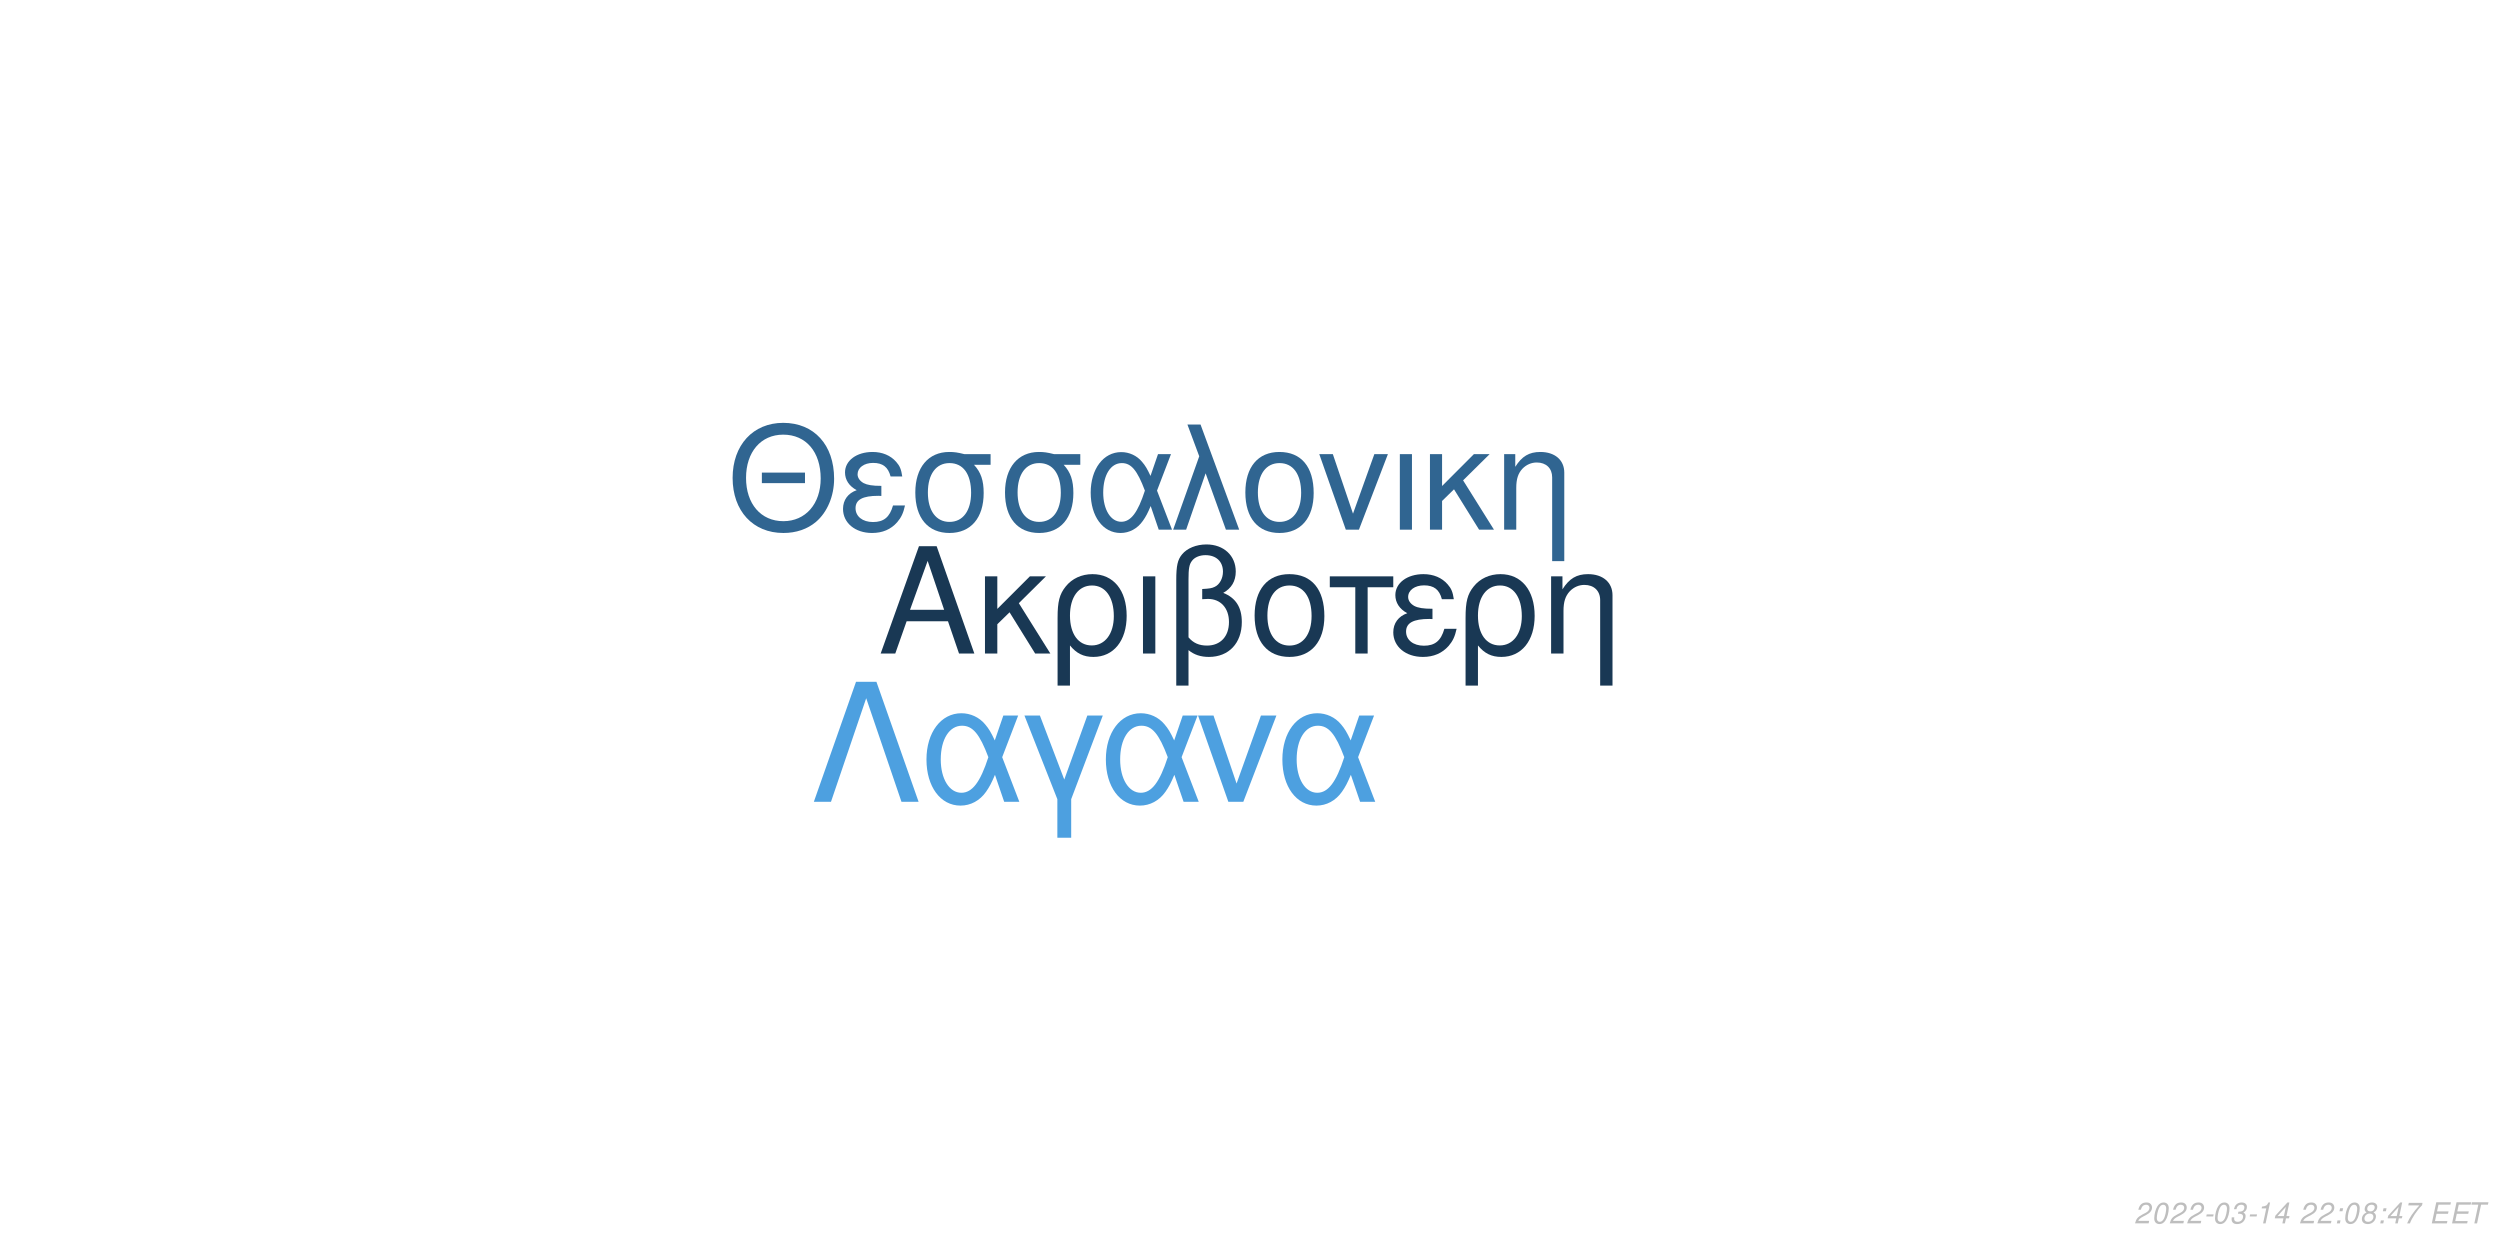
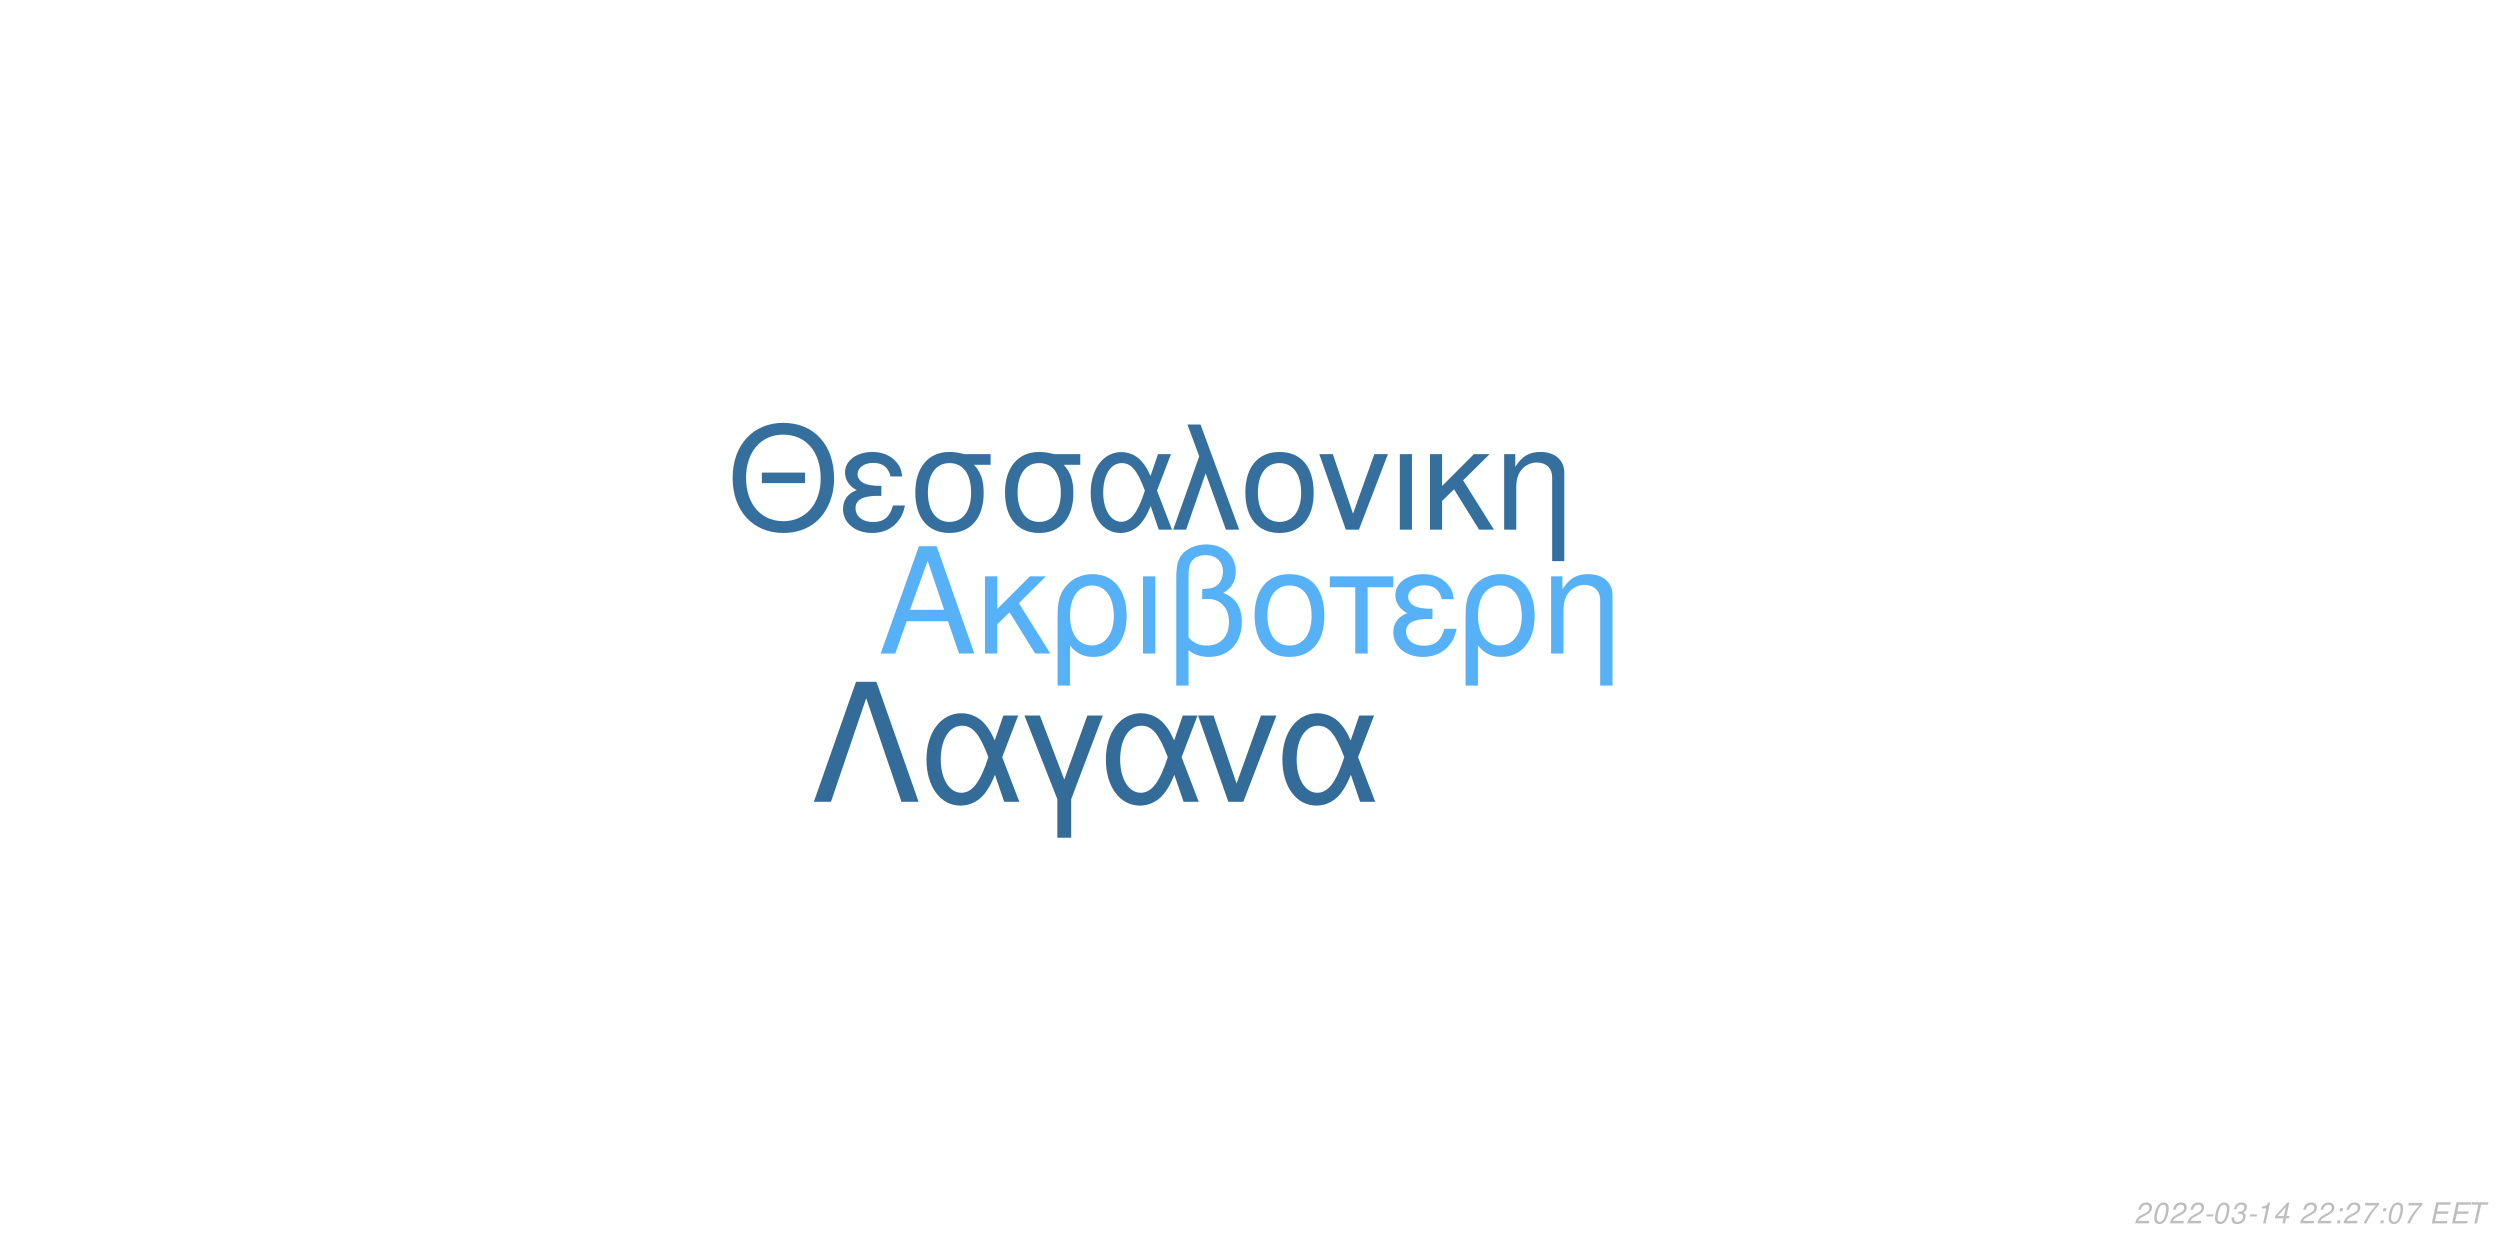
<svg xmlns="http://www.w3.org/2000/svg" xmlns:xlink="http://www.w3.org/1999/xlink" width="864pt" height="432pt" viewBox="0 0 864 432" version="1.1">
  <defs>
    <g>
      <symbol overflow="visible" id="glyph0-0">
        <path style="stroke:none;" d="" />
      </symbol>
      <symbol overflow="visible" id="glyph0-1">
        <path style="stroke:none;" d="M 24.125 -11.141 L 27.938 0 L 33.234 0 L 20.203 -37.094 L 14.094 -37.094 L 0.859 0 L 5.906 0 L 9.828 -11.141 Z M 22.797 -15.109 L 11 -15.109 L 17.094 -32.016 Z M 22.797 -15.109 " />
      </symbol>
      <symbol overflow="visible" id="glyph0-2">
        <path style="stroke:none;" d="M 7.172 -15.422 L 7.172 -26.672 L 2.906 -26.672 L 2.906 0 L 7.172 0 L 7.172 -10.125 L 11.406 -14.25 L 20.25 0 L 25.5 0 L 14.609 -17.406 L 23.969 -26.672 L 18.422 -26.672 Z M 7.172 -15.422 " />
      </symbol>
      <symbol overflow="visible" id="glyph0-3">
        <path style="stroke:none;" d="M 3 11.094 L 7.281 11.094 L 7.281 -2.797 C 9.516 -0.047 11.953 1.172 15.375 1.172 C 22.344 1.172 26.875 -4.422 26.875 -13.031 C 26.875 -21.891 22.297 -27.438 15.062 -27.438 C 11.297 -27.438 7.984 -25.906 5.797 -23.156 C 3.672 -20.516 3 -17.969 3 -12.359 Z M 14.906 -23.516 C 19.547 -23.516 22.438 -19.438 22.438 -12.922 C 22.438 -6.812 19.391 -2.797 14.812 -2.797 C 10.172 -2.797 7.281 -6.766 7.281 -13.125 C 7.281 -19.484 10.234 -23.516 14.906 -23.516 Z M 14.906 -23.516 " />
      </symbol>
      <symbol overflow="visible" id="glyph0-4">
        <path style="stroke:none;" d="M 3.516 0 L 7.781 0 L 7.781 -26.672 L 3.516 -26.672 Z M 3.516 0 " />
      </symbol>
      <symbol overflow="visible" id="glyph0-5">
        <path style="stroke:none;" d="M 4.016 11.094 L 8.25 11.094 L 8.25 -1.172 C 10.172 0.406 12.422 1.172 15.312 1.172 C 22.188 1.172 26.672 -3.609 26.672 -10.891 C 26.672 -15.984 24.578 -19.234 20.25 -20.969 C 23.109 -22.547 24.578 -25.031 24.578 -28.344 C 24.578 -33.844 20.406 -37.703 14.453 -37.703 C 10.938 -37.703 7.734 -36.391 6 -34.25 C 4.484 -32.422 4.016 -30.328 4.016 -25.391 Z M 8.25 -25.656 C 8.25 -29.359 8.5 -30.844 9.469 -32.062 C 10.375 -33.281 12.156 -34 14.094 -34 C 17.812 -34 20.156 -31.812 20.156 -28.297 C 20.156 -25.953 18.984 -23.812 17.297 -23.047 C 16.281 -22.547 15.469 -22.438 12.984 -22.297 L 12.984 -18.781 C 13.734 -18.828 14.344 -18.875 14.969 -18.875 C 19.344 -18.875 22.234 -15.719 22.234 -10.891 C 22.234 -5.906 19.281 -2.75 14.656 -2.75 C 11.953 -2.75 9.922 -3.609 8.25 -5.594 Z M 8.25 -25.656 " />
      </symbol>
      <symbol overflow="visible" id="glyph0-6">
        <path style="stroke:none;" d="M 14.094 -27.438 C 6.562 -27.438 2.094 -22.094 2.094 -13.125 C 2.094 -4.125 6.562 1.172 14.141 1.172 C 21.672 1.172 26.203 -4.172 26.203 -12.922 C 26.203 -22.188 21.828 -27.438 14.094 -27.438 Z M 14.141 -23.516 C 18.938 -23.516 21.781 -19.594 21.781 -12.984 C 21.781 -6.672 18.828 -2.75 14.141 -2.75 C 9.422 -2.75 6.516 -6.672 6.516 -13.125 C 6.516 -19.594 9.422 -23.516 14.141 -23.516 Z M 14.141 -23.516 " />
      </symbol>
      <symbol overflow="visible" id="glyph0-7">
        <path style="stroke:none;" d="M 7.891 0 L 12.156 0 L 12.156 -22.906 L 21.016 -22.906 L 21.016 -26.672 L -0.922 -26.672 L -0.922 -22.906 L 7.891 -22.906 Z M 7.891 0 " />
      </symbol>
      <symbol overflow="visible" id="glyph0-8">
        <path style="stroke:none;" d="M 14.562 -15.469 C 11.344 -15.469 9.562 -15.781 8.297 -16.438 C 6.922 -17.203 6.156 -18.328 6.156 -19.547 C 6.156 -21.891 8.453 -23.562 11.656 -23.562 C 15.062 -23.562 16.953 -22.094 17.812 -18.781 L 21.938 -18.781 C 21.578 -21.266 21.062 -22.5 19.797 -23.922 C 17.812 -26.203 14.906 -27.438 11.453 -27.438 C 5.797 -27.438 1.734 -24.375 1.734 -20.203 C 1.734 -17.609 3.156 -15.375 5.859 -13.938 C 2.797 -12.875 1.016 -10.484 1.016 -7.328 C 1.016 -2.391 5.297 1.172 11.25 1.172 C 14.969 1.172 17.906 -0.109 20.156 -2.641 C 21.578 -4.328 22.297 -5.797 22.906 -8.547 L 18.672 -8.547 C 17.5 -4.422 15.422 -2.703 11.609 -2.703 C 7.938 -2.703 5.438 -4.688 5.438 -7.578 C 5.438 -10.578 7.938 -11.953 13.484 -11.953 C 13.641 -11.953 14.094 -11.953 14.562 -11.906 Z M 14.562 -15.469 " />
      </symbol>
      <symbol overflow="visible" id="glyph0-9">
        <path style="stroke:none;" d="M 3.562 -26.672 L 3.562 0 L 7.844 0 L 7.844 -14.703 C 7.844 -17.906 8.5 -19.891 10.031 -21.531 C 11.406 -22.953 13.188 -23.719 15.062 -23.719 C 18.375 -23.719 20.516 -21.672 20.516 -18.469 L 20.516 11.094 L 24.781 11.094 L 24.781 -20.156 C 24.781 -24.578 21.469 -27.438 16.328 -27.438 C 12.359 -27.438 9.828 -25.906 7.484 -22.188 L 7.484 -26.672 Z M 3.562 -26.672 " />
      </symbol>
      <symbol overflow="visible" id="glyph1-0">
        <path style="stroke:none;" d="" />
      </symbol>
      <symbol overflow="visible" id="glyph1-1">
        <path style="stroke:none;" d="M 26.859 -19.734 L 11.953 -19.734 L 11.953 -16.094 L 26.859 -16.094 Z M 19.328 -36.922 C 8.922 -36.922 1.844 -29.25 1.844 -17.891 C 1.844 -6.484 8.875 1.141 19.391 1.141 C 23.812 1.141 27.703 -0.203 30.641 -2.688 C 34.578 -6.031 36.922 -11.656 36.922 -17.594 C 36.922 -29.297 30 -36.922 19.328 -36.922 Z M 19.328 -32.844 C 27.203 -32.844 32.281 -26.906 32.281 -17.688 C 32.281 -8.922 27.062 -2.938 19.391 -2.938 C 11.609 -2.938 6.484 -8.922 6.484 -17.891 C 6.484 -26.859 11.609 -32.844 19.328 -32.844 Z M 19.328 -32.844 " />
      </symbol>
      <symbol overflow="visible" id="glyph1-2">
        <path style="stroke:none;" d="M 14.25 -15.141 C 11.109 -15.141 9.375 -15.453 8.125 -16.094 C 6.781 -16.844 6.031 -17.938 6.031 -19.141 C 6.031 -21.422 8.266 -23.078 11.406 -23.078 C 14.75 -23.078 16.594 -21.625 17.438 -18.391 L 21.469 -18.391 C 21.125 -20.828 20.625 -22.031 19.391 -23.422 C 17.438 -25.656 14.594 -26.859 11.219 -26.859 C 5.688 -26.859 1.688 -23.875 1.688 -19.781 C 1.688 -17.234 3.094 -15.047 5.734 -13.656 C 2.734 -12.609 1 -10.266 1 -7.172 C 1 -2.344 5.188 1.141 11.016 1.141 C 14.656 1.141 17.547 -0.094 19.734 -2.594 C 21.125 -4.234 21.828 -5.688 22.422 -8.375 L 18.281 -8.375 C 17.141 -4.328 15.094 -2.641 11.359 -2.641 C 7.766 -2.641 5.328 -4.578 5.328 -7.422 C 5.328 -10.359 7.766 -11.703 13.203 -11.703 C 13.359 -11.703 13.797 -11.703 14.25 -11.656 Z M 14.25 -15.141 " />
      </symbol>
      <symbol overflow="visible" id="glyph1-3">
        <path style="stroke:none;" d="M 29 -26.109 L 19.938 -26.109 C 17.594 -26.703 16.438 -26.859 14.703 -26.859 C 7.469 -26.859 2.984 -21.469 2.984 -12.859 C 2.984 -4.031 7.375 1.141 14.797 1.141 C 22.172 1.141 26.609 -4.078 26.609 -12.656 C 26.609 -17.047 25.656 -19.828 23.266 -22.422 L 29 -22.422 Z M 14.797 -23.016 C 19.531 -23.016 22.266 -19.234 22.266 -12.75 C 22.266 -6.531 19.438 -2.688 14.797 -2.688 C 10.172 -2.688 7.328 -6.531 7.328 -12.859 C 7.328 -19.188 10.172 -23.016 14.797 -23.016 Z M 14.797 -23.016 " />
      </symbol>
      <symbol overflow="visible" id="glyph1-4">
        <path style="stroke:none;" d="M 29.344 -26.109 L 24.859 -26.109 L 22.266 -18.578 C 21.125 -21.031 20.484 -22.125 19.328 -23.469 C 17.547 -25.609 14.906 -26.812 12.156 -26.812 C 5.984 -26.812 1.594 -20.984 1.594 -12.812 C 1.594 -4.578 5.828 1.141 11.906 1.141 C 14.953 1.141 17.734 -0.344 19.625 -3.047 C 20.672 -4.531 21.281 -5.688 22.328 -8.172 L 25.109 0 L 29.703 0 L 24.516 -13.5 Z M 20.328 -13.5 C 17.891 -5.922 15.453 -2.734 12.156 -2.734 C 8.516 -2.734 5.922 -6.922 5.922 -12.812 C 5.922 -18.938 8.516 -23.016 12.359 -23.016 C 15.594 -23.016 17.688 -20.531 20.328 -13.5 Z M 20.328 -13.5 " />
      </symbol>
      <symbol overflow="visible" id="glyph1-5">
        <path style="stroke:none;" d="M 1.094 0 L 5.578 0 L 12.312 -19.484 L 19.328 0 L 23.922 0 L 10.562 -36.328 L 6.031 -36.328 L 10.109 -25.359 Z M 1.094 0 " />
      </symbol>
      <symbol overflow="visible" id="glyph1-6">
        <path style="stroke:none;" d="M 13.797 -26.859 C 6.422 -26.859 2.047 -21.625 2.047 -12.859 C 2.047 -4.031 6.422 1.141 13.859 1.141 C 21.234 1.141 25.656 -4.078 25.656 -12.656 C 25.656 -21.719 21.375 -26.859 13.797 -26.859 Z M 13.859 -23.016 C 18.531 -23.016 21.328 -19.188 21.328 -12.703 C 21.328 -6.531 18.438 -2.688 13.859 -2.688 C 9.219 -2.688 6.375 -6.531 6.375 -12.859 C 6.375 -19.188 9.219 -23.016 13.859 -23.016 Z M 13.859 -23.016 " />
      </symbol>
      <symbol overflow="visible" id="glyph1-7">
        <path style="stroke:none;" d="M 14.297 0 L 24.312 -26.109 L 19.625 -26.109 L 12.25 -5.531 L 5.281 -26.109 L 0.594 -26.109 L 9.766 0 Z M 14.297 0 " />
      </symbol>
      <symbol overflow="visible" id="glyph1-8">
        <path style="stroke:none;" d="M 3.438 0 L 7.625 0 L 7.625 -26.109 L 3.438 -26.109 Z M 3.438 0 " />
      </symbol>
      <symbol overflow="visible" id="glyph1-9">
        <path style="stroke:none;" d="M 7.031 -15.094 L 7.031 -26.109 L 2.844 -26.109 L 2.844 0 L 7.031 0 L 7.031 -9.922 L 11.156 -13.953 L 19.828 0 L 24.969 0 L 14.297 -17.047 L 23.469 -26.109 L 18.031 -26.109 Z M 7.031 -15.094 " />
      </symbol>
      <symbol overflow="visible" id="glyph1-10">
        <path style="stroke:none;" d="M 3.484 -26.109 L 3.484 0 L 7.672 0 L 7.672 -14.406 C 7.672 -17.547 8.328 -19.484 9.812 -21.078 C 11.156 -22.469 12.906 -23.219 14.75 -23.219 C 17.984 -23.219 20.078 -21.234 20.078 -18.094 L 20.078 10.859 L 24.266 10.859 L 24.266 -19.734 C 24.266 -24.062 21.031 -26.859 16 -26.859 C 12.109 -26.859 9.609 -25.359 7.328 -21.719 L 7.328 -26.109 Z M 3.484 -26.109 " />
      </symbol>
      <symbol overflow="visible" id="glyph2-0">
        <path style="stroke:none;" d="" />
      </symbol>
      <symbol overflow="visible" id="glyph2-1">
        <path style="stroke:none;" d="M 22.531 -41.484 L 15.484 -41.484 L 0.906 0 L 6.828 0 L 19 -35.797 L 31.188 0 L 37.109 0 Z M 22.531 -41.484 " />
      </symbol>
      <symbol overflow="visible" id="glyph2-2">
        <path style="stroke:none;" d="M 33.516 -29.812 L 28.391 -29.812 L 25.438 -21.219 C 24.125 -24.016 23.391 -25.266 22.078 -26.797 C 20.031 -29.25 17.016 -30.609 13.891 -30.609 C 6.828 -30.609 1.828 -23.953 1.828 -14.625 C 1.828 -5.234 6.656 1.312 13.594 1.312 C 17.078 1.312 20.266 -0.391 22.422 -3.469 C 23.609 -5.172 24.297 -6.484 25.5 -9.328 L 28.688 0 L 33.922 0 L 28 -15.422 Z M 23.219 -15.422 C 20.422 -6.766 17.641 -3.125 13.891 -3.125 C 9.734 -3.125 6.766 -7.906 6.766 -14.625 C 6.766 -21.625 9.734 -26.297 14.109 -26.297 C 17.812 -26.297 20.203 -23.453 23.219 -15.422 Z M 23.219 -15.422 " />
      </symbol>
      <symbol overflow="visible" id="glyph2-3">
        <path style="stroke:none;" d="M 12.062 12.406 L 16.844 12.406 L 16.844 -0.906 L 27.766 -29.812 L 22.422 -29.812 L 14.453 -7.688 L 6.031 -29.812 L 0.688 -29.812 L 12.062 -0.906 Z M 12.062 12.406 " />
      </symbol>
      <symbol overflow="visible" id="glyph2-4">
        <path style="stroke:none;" d="M 16.328 0 L 27.766 -29.812 L 22.422 -29.812 L 14 -6.312 L 6.031 -29.812 L 0.688 -29.812 L 11.156 0 Z M 16.328 0 " />
      </symbol>
      <symbol overflow="visible" id="glyph3-0">
        <path style="stroke:none;" d="" />
      </symbol>
      <symbol overflow="visible" id="glyph3-1">
        <path style="stroke:none;" d="M 5.234 -0.875 L 1.469 -0.875 C 1.641 -1.375 2.203 -1.891 3.109 -2.344 L 4.234 -2.938 C 5.562 -3.625 6.219 -4.469 6.219 -5.484 C 6.219 -5.938 6.062 -6.359 5.797 -6.656 C 5.469 -7.047 4.984 -7.234 4.312 -7.234 C 2.766 -7.234 1.891 -6.453 1.484 -4.734 L 2.375 -4.734 C 2.484 -5.188 2.609 -5.484 2.797 -5.75 C 3.094 -6.203 3.609 -6.453 4.188 -6.453 C 4.891 -6.453 5.344 -6.031 5.344 -5.375 C 5.344 -4.703 4.859 -4.094 4.016 -3.656 L 2.984 -3.125 C 1.234 -2.188 0.797 -1.656 0.344 -0.016 L 5.047 -0.016 Z M 5.234 -0.875 " />
      </symbol>
      <symbol overflow="visible" id="glyph3-2">
        <path style="stroke:none;" d="M 4.203 -7.234 C 3.375 -7.234 2.688 -6.812 2.125 -5.984 C 1.484 -5.047 0.984 -3.188 0.984 -1.734 C 0.984 -1.109 1.172 -0.562 1.484 -0.266 C 1.797 0.047 2.281 0.234 2.766 0.234 C 3.625 0.234 4.281 -0.156 4.859 -1.016 C 5.516 -1.953 6 -3.797 6 -5.266 C 6 -6.5 5.328 -7.234 4.203 -7.234 Z M 4.094 -6.453 C 4.734 -6.453 5.125 -5.984 5.125 -5.156 C 5.125 -4.203 4.781 -2.625 4.406 -1.812 C 3.984 -0.938 3.516 -0.547 2.875 -0.547 C 2.25 -0.547 1.875 -1.031 1.875 -1.828 C 1.875 -2.797 2.203 -4.344 2.594 -5.203 C 2.984 -6.047 3.453 -6.453 4.094 -6.453 Z M 4.094 -6.453 " />
      </symbol>
      <symbol overflow="visible" id="glyph3-3">
        <path style="stroke:none;" d="M 3.516 -3.125 L 1.125 -3.125 L 0.969 -2.406 L 3.359 -2.406 Z M 3.516 -3.125 " />
      </symbol>
      <symbol overflow="visible" id="glyph3-4">
        <path style="stroke:none;" d="M 2.922 -3.312 C 3.125 -3.344 3.234 -3.344 3.375 -3.344 C 4.203 -3.344 4.688 -3 4.688 -2.406 C 4.688 -1.312 3.906 -0.547 2.781 -0.547 C 2.047 -0.547 1.594 -0.938 1.594 -1.562 C 1.594 -1.719 1.609 -1.844 1.656 -2.094 L 0.766 -2.094 C 0.734 -1.797 0.719 -1.641 0.719 -1.469 C 0.719 -0.375 1.406 0.234 2.641 0.234 C 3.547 0.234 4.297 -0.078 4.812 -0.656 C 5.266 -1.156 5.562 -1.875 5.562 -2.547 C 5.562 -3.125 5.344 -3.453 4.797 -3.734 C 5.641 -4.234 6.016 -4.844 6.016 -5.734 C 6.016 -6.656 5.312 -7.234 4.203 -7.234 C 3.375 -7.234 2.672 -6.938 2.188 -6.375 C 1.891 -6.031 1.703 -5.641 1.516 -4.906 L 2.391 -4.906 C 2.5 -5.359 2.594 -5.594 2.734 -5.812 C 3.047 -6.234 3.516 -6.453 4.078 -6.453 C 4.734 -6.453 5.141 -6.125 5.141 -5.578 C 5.141 -5.188 5.016 -4.797 4.797 -4.547 C 4.516 -4.234 4 -4.062 3.266 -4.062 L 3.078 -4.062 Z M 2.922 -3.312 " />
      </symbol>
      <symbol overflow="visible" id="glyph3-5">
        <path style="stroke:none;" d="M 3.703 -5.188 L 2.594 0 L 3.469 0 L 5.016 -7.234 L 4.438 -7.234 C 3.906 -6.156 3.688 -6.016 2.234 -5.812 L 2.109 -5.188 Z M 3.703 -5.188 " />
      </symbol>
      <symbol overflow="visible" id="glyph3-6">
        <path style="stroke:none;" d="M 3.625 -1.75 L 3.266 0 L 4.141 0 L 4.516 -1.75 L 5.562 -1.75 L 5.734 -2.531 L 4.688 -2.531 L 5.688 -7.234 L 5.016 -7.234 L 0.844 -2.672 L 0.641 -1.75 Z M 3.797 -2.531 L 1.594 -2.531 L 4.469 -5.703 Z M 3.797 -2.531 " />
      </symbol>
      <symbol overflow="visible" id="glyph3-7">
        <path style="stroke:none;" d="" />
      </symbol>
      <symbol overflow="visible" id="glyph3-8">
        <path style="stroke:none;" d="M 2.359 -1.031 L 1.312 -1.031 L 1.094 0 L 2.141 0 Z M 3.266 -5.234 L 2.219 -5.234 L 2 -4.203 L 3.047 -4.203 Z M 3.266 -5.234 " />
      </symbol>
      <symbol overflow="visible" id="glyph3-9">
-         <path style="stroke:none;" d="M 4.766 -3.797 C 5.078 -3.969 5.234 -4.078 5.438 -4.234 C 5.812 -4.594 6.062 -5.172 6.062 -5.734 C 6.062 -6.625 5.344 -7.234 4.266 -7.234 C 2.812 -7.234 1.703 -6.219 1.703 -4.875 C 1.703 -4.406 1.875 -4.125 2.359 -3.812 C 1.297 -3.312 0.75 -2.516 0.75 -1.469 C 0.75 -0.438 1.547 0.234 2.812 0.234 C 3.656 0.234 4.359 -0.094 4.938 -0.734 C 5.359 -1.234 5.609 -1.859 5.609 -2.438 C 5.609 -3.047 5.312 -3.516 4.766 -3.797 Z M 4.109 -6.453 C 4.797 -6.453 5.188 -6.125 5.188 -5.578 C 5.188 -5.266 5.062 -4.922 4.859 -4.672 C 4.562 -4.312 4.188 -4.156 3.656 -4.156 C 2.984 -4.156 2.594 -4.453 2.594 -4.984 C 2.594 -5.859 3.203 -6.453 4.109 -6.453 Z M 3.453 -3.406 C 4.234 -3.406 4.734 -2.984 4.734 -2.312 C 4.734 -1.312 3.922 -0.547 2.875 -0.547 C 2.125 -0.547 1.625 -0.969 1.625 -1.625 C 1.625 -2.609 2.438 -3.406 3.453 -3.406 Z M 3.453 -3.406 " />
+         <path style="stroke:none;" d="M 6.703 -7.094 L 1.953 -7.094 L 1.766 -6.219 L 5.594 -6.219 C 3.344 -3.688 2.266 -2.109 1.375 0 L 2.344 0 C 3.031 -1.906 4.828 -4.594 6.547 -6.281 Z M 6.703 -7.094 " />
      </symbol>
      <symbol overflow="visible" id="glyph3-10">
-         <path style="stroke:none;" d="M 6.703 -7.094 L 1.953 -7.094 L 1.766 -6.219 L 5.594 -6.219 C 3.344 -3.688 2.266 -2.109 1.375 0 L 2.344 0 C 3.031 -1.906 4.828 -4.594 6.547 -6.281 Z M 6.703 -7.094 " />
+         <path style="stroke:none;" d="M 2.547 -3.312 L 6.5 -3.312 L 6.688 -4.141 L 2.719 -4.141 L 3.219 -6.469 L 7.344 -6.469 L 7.516 -7.297 L 2.453 -7.297 L 0.906 0 L 6.125 0 L 6.297 -0.812 L 2.016 -0.812 Z M 2.547 -3.312 " />
      </symbol>
      <symbol overflow="visible" id="glyph3-11">
-         <path style="stroke:none;" d="M 2.547 -3.312 L 6.5 -3.312 L 6.688 -4.141 L 2.719 -4.141 L 3.219 -6.469 L 7.344 -6.469 L 7.516 -7.297 L 2.453 -7.297 L 0.906 0 L 6.125 0 L 6.297 -0.812 L 2.016 -0.812 Z M 2.547 -3.312 " />
-       </symbol>
-       <symbol overflow="visible" id="glyph3-12">
        <path style="stroke:none;" d="M 4.938 -6.469 L 7.312 -6.469 L 7.484 -7.297 L 1.75 -7.297 L 1.578 -6.469 L 3.984 -6.469 L 2.609 0 L 3.547 0 Z M 4.938 -6.469 " />
      </symbol>
    </g>
  </defs>
  <g id="surface1">
    <rect x="0" y="0" width="864" height="432" style="fill:rgb(100%,100%,100%);fill-opacity:1;stroke:none;" />
-     <g style="fill:rgb(9.804%,21.961%,32.941%);fill-opacity:1;">
+     <g style="fill:rgb(33.725%,69.412%,96.863%);fill-opacity:1;">
      <use xlink:href="#glyph0-1" x="303.5" y="225.861" />
      <use xlink:href="#glyph0-2" x="337.5" y="225.861" />
      <use xlink:href="#glyph0-3" x="362.5" y="225.861" />
      <use xlink:href="#glyph0-4" x="391.5" y="225.861" />
      <use xlink:href="#glyph0-5" x="402.5" y="225.861" />
      <use xlink:href="#glyph0-6" x="431.5" y="225.861" />
      <use xlink:href="#glyph0-7" x="460.5" y="225.861" />
      <use xlink:href="#glyph0-8" x="480.5" y="225.861" />
      <use xlink:href="#glyph0-3" x="503.5" y="225.861" />
      <use xlink:href="#glyph0-9" x="532.5" y="225.861" />
    </g>
-     <g style="fill:rgb(18.824%,39.608%,56.863%);fill-opacity:1;">
+     <g style="fill:rgb(20.784%,43.529%,61.961%);fill-opacity:1;">
      <use xlink:href="#glyph1-1" x="251.348" y="183.058" />
      <use xlink:href="#glyph1-2" x="290.348" y="183.058" />
      <use xlink:href="#glyph1-3" x="313.348" y="183.058" />
      <use xlink:href="#glyph1-3" x="344.348" y="183.058" />
      <use xlink:href="#glyph1-4" x="375.348" y="183.058" />
      <use xlink:href="#glyph1-5" x="404.348" y="183.058" />
      <use xlink:href="#glyph1-6" x="428.348" y="183.058" />
      <use xlink:href="#glyph1-7" x="455.348" y="183.058" />
      <use xlink:href="#glyph1-8" x="480.348" y="183.058" />
      <use xlink:href="#glyph1-9" x="491.348" y="183.058" />
      <use xlink:href="#glyph1-10" x="516.348" y="183.058" />
    </g>
-     <g style="fill:rgb(30.196%,62.745%,87.843%);fill-opacity:1;">
+     <g style="fill:rgb(20%,41.961%,60%);fill-opacity:1;">
      <use xlink:href="#glyph2-1" x="280.359" y="277.105" />
      <use xlink:href="#glyph2-2" x="318.359" y="277.105" />
      <use xlink:href="#glyph2-3" x="353.359" y="277.105" />
      <use xlink:href="#glyph2-2" x="380.359" y="277.105" />
      <use xlink:href="#glyph2-4" x="413.359" y="277.105" />
      <use xlink:href="#glyph2-2" x="441.359" y="277.105" />
    </g>
    <g style="fill:rgb(74.51%,74.51%,74.51%);fill-opacity:1;">
      <use xlink:href="#glyph3-1" x="737.52" y="422.81" />
      <use xlink:href="#glyph3-2" x="743.52" y="422.81" />
      <use xlink:href="#glyph3-1" x="749.52" y="422.81" />
      <use xlink:href="#glyph3-1" x="755.52" y="422.81" />
      <use xlink:href="#glyph3-3" x="761.52" y="422.81" />
      <use xlink:href="#glyph3-2" x="764.52" y="422.81" />
      <use xlink:href="#glyph3-4" x="770.52" y="422.81" />
      <use xlink:href="#glyph3-3" x="776.52" y="422.81" />
      <use xlink:href="#glyph3-5" x="779.52" y="422.81" />
      <use xlink:href="#glyph3-6" x="785.52" y="422.81" />
      <use xlink:href="#glyph3-7" x="791.52" y="422.81" />
      <use xlink:href="#glyph3-1" x="794.52" y="422.81" />
      <use xlink:href="#glyph3-1" x="800.52" y="422.81" />
      <use xlink:href="#glyph3-8" x="806.52" y="422.81" />
-       <use xlink:href="#glyph3-2" x="809.52" y="422.81" />
+       <use xlink:href="#glyph3-1" x="809.52" y="422.81" />
      <use xlink:href="#glyph3-9" x="815.52" y="422.81" />
      <use xlink:href="#glyph3-8" x="821.52" y="422.81" />
-       <use xlink:href="#glyph3-6" x="824.52" y="422.81" />
-       <use xlink:href="#glyph3-10" x="830.52" y="422.81" />
+       <use xlink:href="#glyph3-2" x="824.52" y="422.81" />
+       <use xlink:href="#glyph3-9" x="830.52" y="422.81" />
      <use xlink:href="#glyph3-7" x="836.52" y="422.81" />
-       <use xlink:href="#glyph3-11" x="839.52" y="422.81" />
-       <use xlink:href="#glyph3-11" x="846.52" y="422.81" />
-       <use xlink:href="#glyph3-12" x="852.52" y="422.81" />
+       <use xlink:href="#glyph3-10" x="839.52" y="422.81" />
+       <use xlink:href="#glyph3-10" x="846.52" y="422.81" />
+       <use xlink:href="#glyph3-11" x="852.52" y="422.81" />
    </g>
  </g>
</svg>
